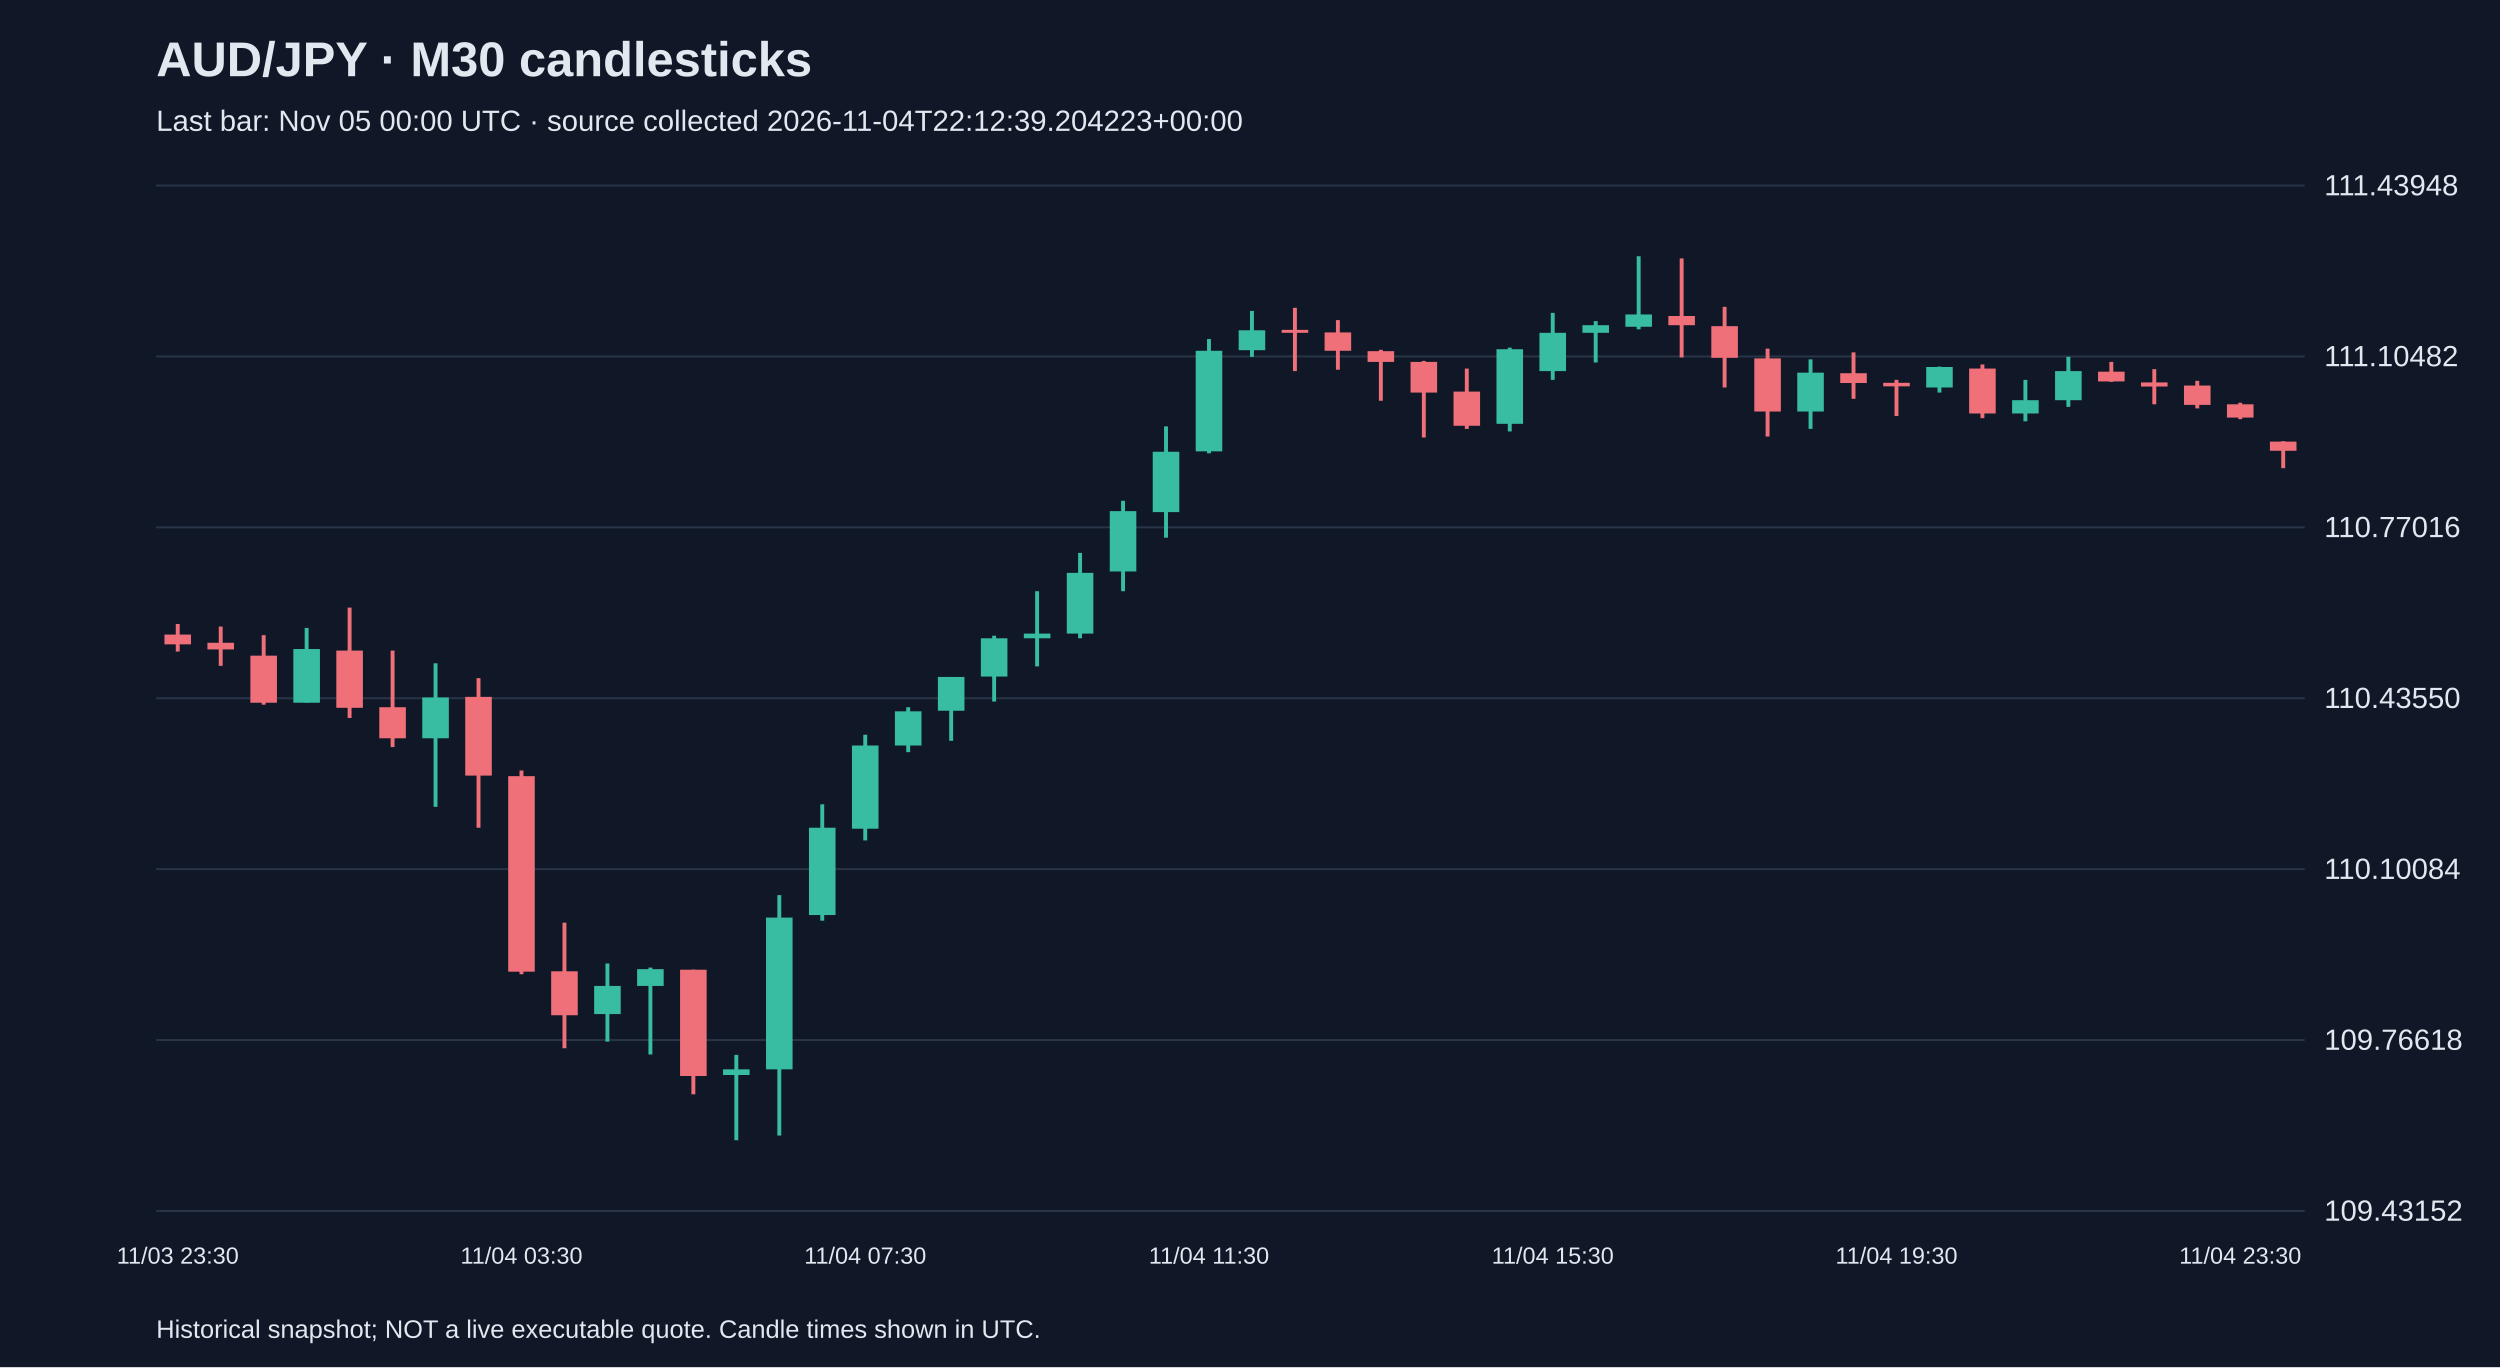
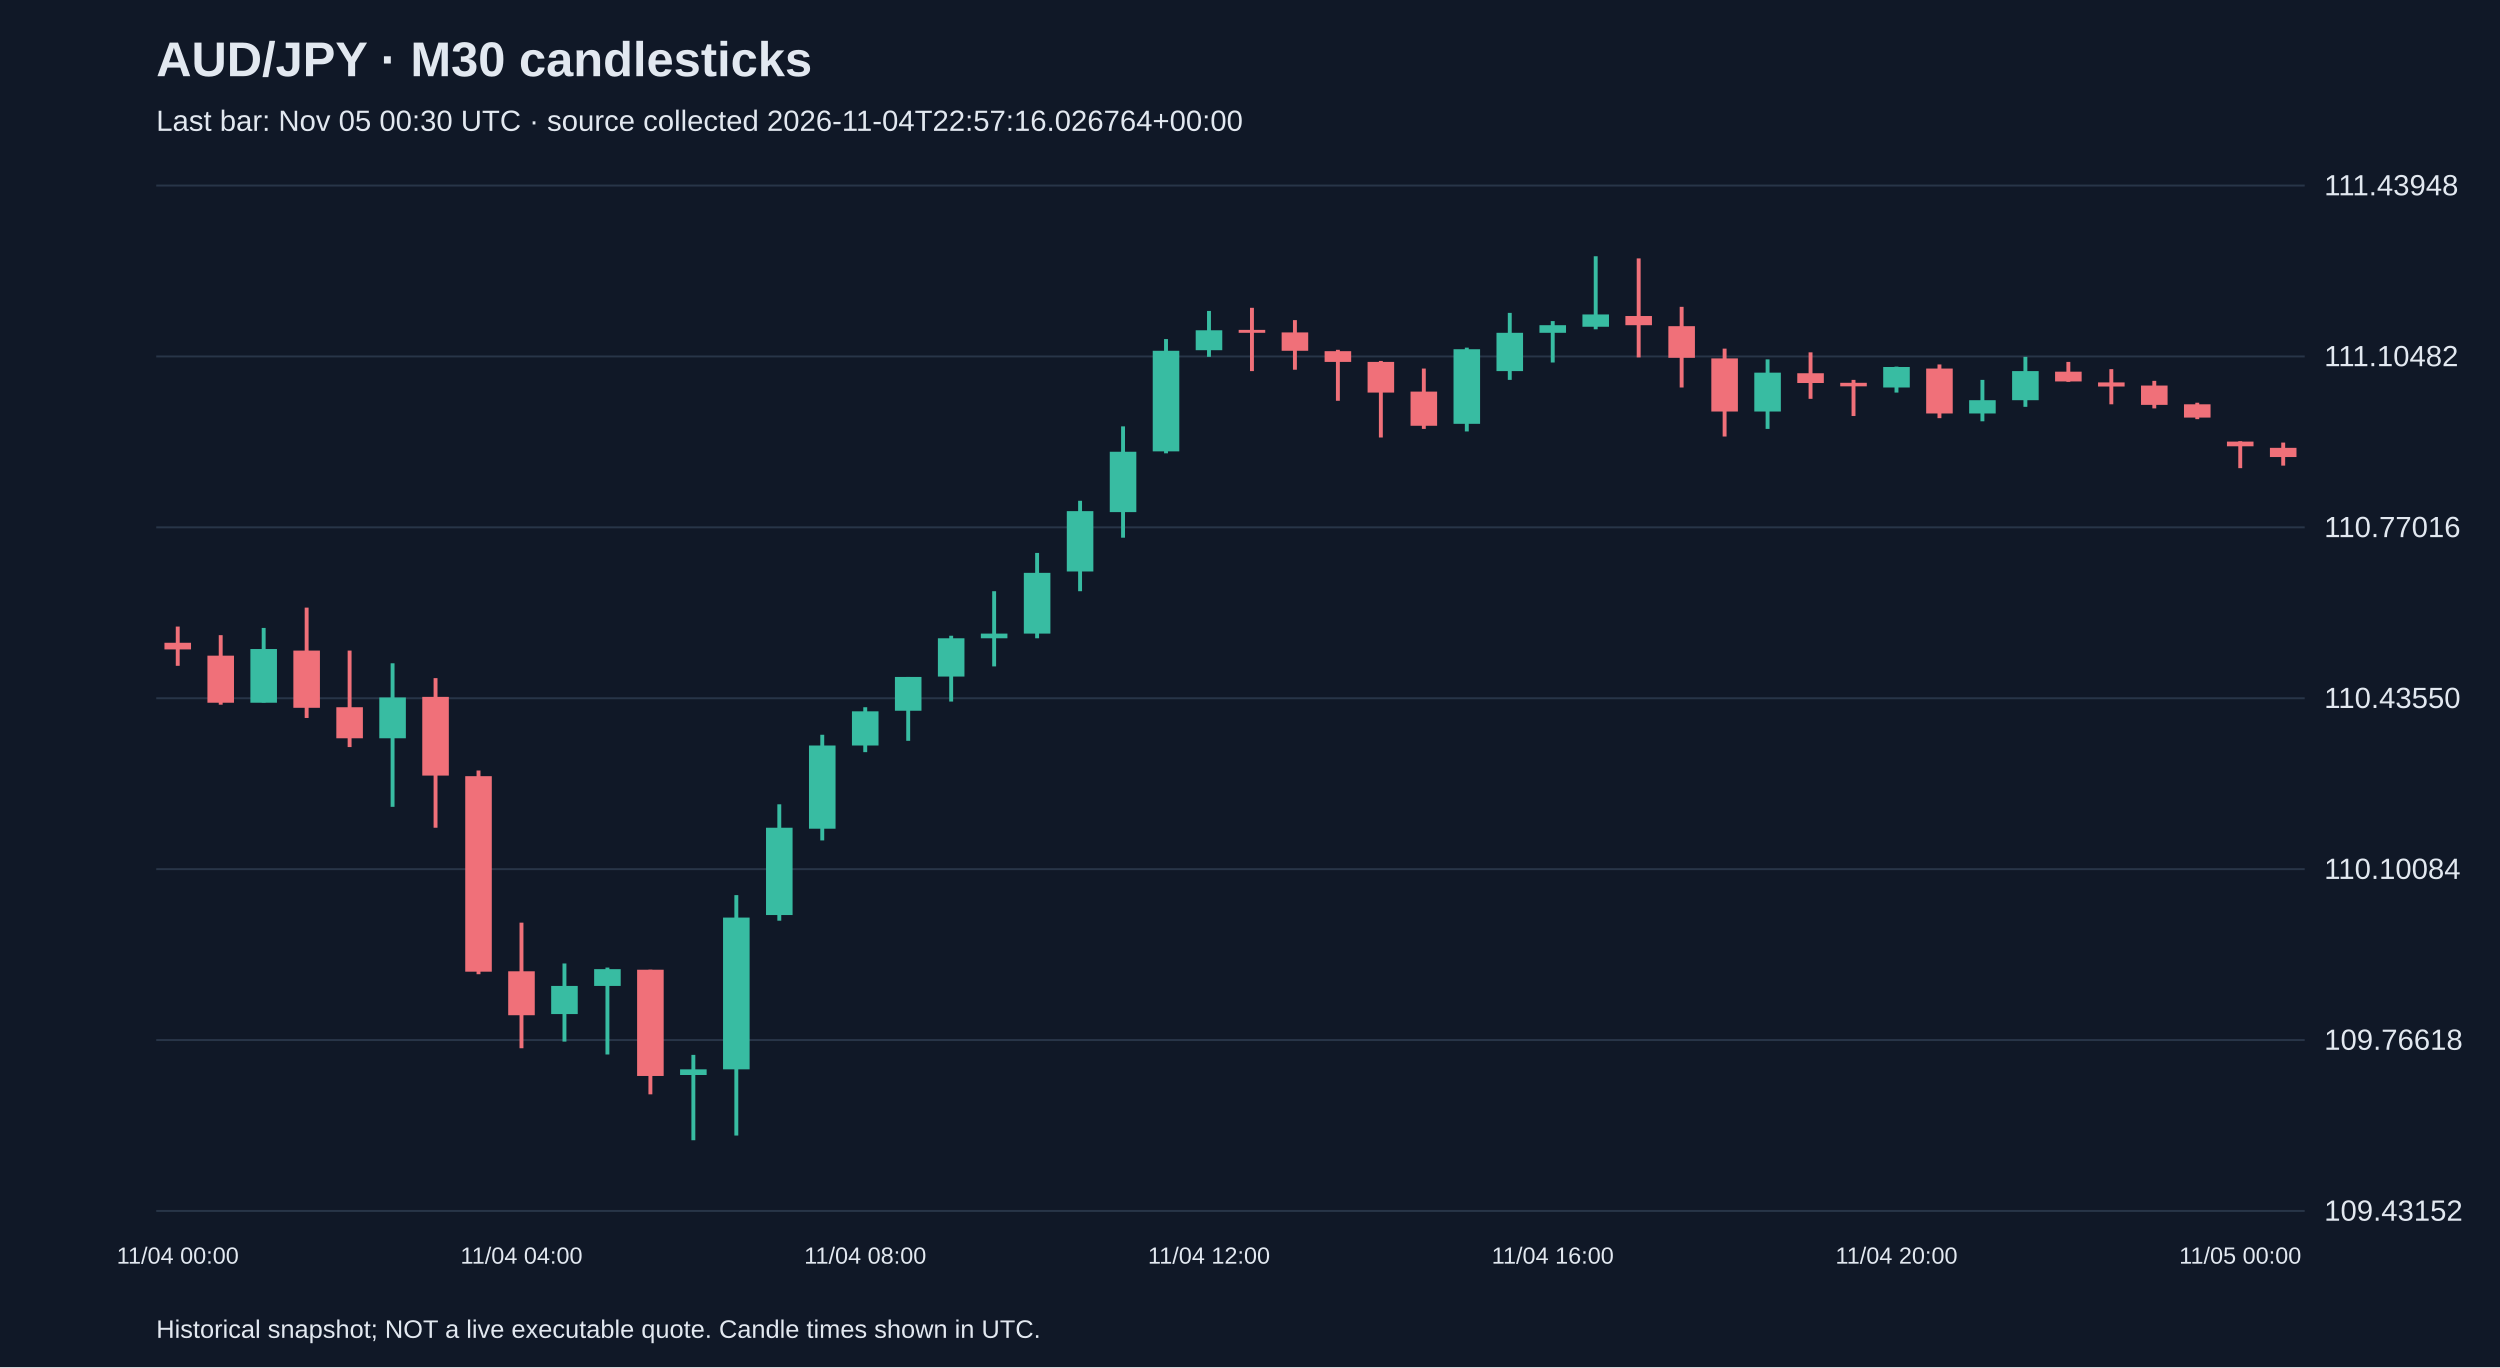
<svg xmlns="http://www.w3.org/2000/svg" viewBox="0 0 1280 700">
  <rect width="100%" height="100%" fill="#101827" />
  <style>text{font-family:Arial,sans-serif;fill:#e2e8f0}</style>
  <text x="80" y="39" font-size="25" font-weight="bold">AUD/JPY · M30 candlesticks</text>
-   <text x="80" y="67" font-size="15" fill="#a6b1c5">Last bar: Nov 05 00:00 UTC · source collected 2026-11-04T22:12:39.204223+00:00</text>
+   <text x="80" y="67" font-size="15" fill="#a6b1c5">Last bar: Nov 05 00:30 UTC · source collected 2026-11-04T22:57:16.026764+00:00</text>
  <line x1="80" y1="620.0" x2="1180" y2="620.0" stroke="#283548" />
  <text x="1190" y="625.0" font-size="15">109.43152</text>
  <line x1="80" y1="532.5" x2="1180" y2="532.5" stroke="#283548" />
  <text x="1190" y="537.5" font-size="15">109.76618</text>
  <line x1="80" y1="445.0" x2="1180" y2="445.0" stroke="#283548" />
  <text x="1190" y="450.0" font-size="15">110.10084</text>
  <line x1="80" y1="357.5" x2="1180" y2="357.5" stroke="#283548" />
  <text x="1190" y="362.5" font-size="15">110.43550</text>
  <line x1="80" y1="270.0" x2="1180" y2="270.0" stroke="#283548" />
  <text x="1190" y="275.0" font-size="15">110.77016</text>
  <line x1="80" y1="182.5" x2="1180" y2="182.5" stroke="#283548" />
  <text x="1190" y="187.5" font-size="15">111.10482</text>
  <line x1="80" y1="95.0" x2="1180" y2="95.0" stroke="#283548" />
  <text x="1190" y="100.0" font-size="15">111.43948</text>
-   <line x1="91.0" y1="319.5" x2="91.0" y2="333.6" stroke="#f07079" stroke-width="2" />
-   <rect x="84.2" y="324.9" width="13.6" height="5.0" fill="#f07079" />
-   <text x="91.0" y="647" text-anchor="middle" font-size="12">11/03 23:30</text>
-   <line x1="113.0" y1="320.8" x2="113.0" y2="340.9" stroke="#f07079" stroke-width="2" />
-   <rect x="106.2" y="329.1" width="13.6" height="3.4" fill="#f07079" />
-   <line x1="135.0" y1="325.2" x2="135.0" y2="360.8" stroke="#f07079" stroke-width="2" />
-   <rect x="128.2" y="335.7" width="13.6" height="24.1" fill="#f07079" />
-   <line x1="157.0" y1="321.5" x2="157.0" y2="359.7" stroke="#38bca2" stroke-width="2" />
-   <rect x="150.2" y="332.3" width="13.6" height="27.5" fill="#38bca2" />
-   <line x1="179.0" y1="311.1" x2="179.0" y2="367.6" stroke="#f07079" stroke-width="2" />
-   <rect x="172.2" y="333.1" width="13.6" height="29.3" fill="#f07079" />
-   <line x1="201.0" y1="333.1" x2="201.0" y2="382.5" stroke="#f07079" stroke-width="2" />
-   <rect x="194.2" y="362.1" width="13.6" height="15.9" fill="#f07079" />
-   <line x1="223.0" y1="339.6" x2="223.0" y2="413.1" stroke="#38bca2" stroke-width="2" />
-   <rect x="216.2" y="357.1" width="13.6" height="20.9" fill="#38bca2" />
-   <line x1="245.0" y1="347.2" x2="245.0" y2="423.8" stroke="#f07079" stroke-width="2" />
-   <rect x="238.2" y="356.8" width="13.6" height="40.3" fill="#f07079" />
-   <line x1="267.0" y1="394.5" x2="267.0" y2="498.8" stroke="#f07079" stroke-width="2" />
-   <rect x="260.2" y="397.4" width="13.6" height="100.1" fill="#f07079" />
-   <text x="267.0" y="647" text-anchor="middle" font-size="12">11/04 03:30</text>
-   <line x1="289.0" y1="472.4" x2="289.0" y2="536.7" stroke="#f07079" stroke-width="2" />
-   <rect x="282.2" y="497.3" width="13.6" height="22.5" fill="#f07079" />
-   <line x1="311.0" y1="493.3" x2="311.0" y2="533.3" stroke="#38bca2" stroke-width="2" />
-   <rect x="304.2" y="504.8" width="13.6" height="14.4" fill="#38bca2" />
-   <line x1="333.0" y1="495.4" x2="333.0" y2="539.9" stroke="#38bca2" stroke-width="2" />
-   <rect x="326.2" y="496.2" width="13.6" height="8.6" fill="#38bca2" />
-   <line x1="355.0" y1="496.5" x2="355.0" y2="560.3" stroke="#f07079" stroke-width="2" />
-   <rect x="348.2" y="496.5" width="13.6" height="54.4" fill="#f07079" />
-   <line x1="377.0" y1="540.1" x2="377.0" y2="583.8" stroke="#38bca2" stroke-width="2" />
-   <rect x="370.2" y="547.5" width="13.6" height="2.9" fill="#38bca2" />
-   <line x1="399.0" y1="458.3" x2="399.0" y2="581.4" stroke="#38bca2" stroke-width="2" />
-   <rect x="392.2" y="469.8" width="13.6" height="77.7" fill="#38bca2" />
-   <line x1="421.0" y1="411.8" x2="421.0" y2="471.4" stroke="#38bca2" stroke-width="2" />
-   <rect x="414.2" y="423.8" width="13.6" height="44.7" fill="#38bca2" />
-   <line x1="443.0" y1="376.2" x2="443.0" y2="430.3" stroke="#38bca2" stroke-width="2" />
-   <rect x="436.2" y="381.7" width="13.6" height="42.6" fill="#38bca2" />
-   <text x="443.0" y="647" text-anchor="middle" font-size="12">11/04 07:30</text>
-   <line x1="465.0" y1="362.1" x2="465.0" y2="385.1" stroke="#38bca2" stroke-width="2" />
-   <rect x="458.2" y="364.2" width="13.6" height="17.5" fill="#38bca2" />
-   <line x1="487.0" y1="346.6" x2="487.0" y2="379.3" stroke="#38bca2" stroke-width="2" />
-   <rect x="480.2" y="346.6" width="13.6" height="17.3" fill="#38bca2" />
-   <line x1="509.0" y1="325.5" x2="509.0" y2="359.2" stroke="#38bca2" stroke-width="2" />
-   <rect x="502.2" y="326.8" width="13.6" height="19.6" fill="#38bca2" />
-   <line x1="531.0" y1="302.7" x2="531.0" y2="341.2" stroke="#38bca2" stroke-width="2" />
-   <rect x="524.2" y="324.4" width="13.6" height="2.4" fill="#38bca2" />
-   <line x1="553.0" y1="283.1" x2="553.0" y2="326.8" stroke="#38bca2" stroke-width="2" />
-   <rect x="546.2" y="293.3" width="13.6" height="31.1" fill="#38bca2" />
-   <line x1="575.0" y1="256.4" x2="575.0" y2="302.7" stroke="#38bca2" stroke-width="2" />
-   <rect x="568.2" y="261.7" width="13.6" height="30.9" fill="#38bca2" />
-   <line x1="597.0" y1="218.3" x2="597.0" y2="275.3" stroke="#38bca2" stroke-width="2" />
-   <rect x="590.2" y="231.3" width="13.6" height="30.9" fill="#38bca2" />
-   <line x1="619.0" y1="173.6" x2="619.0" y2="232.1" stroke="#38bca2" stroke-width="2" />
-   <rect x="612.2" y="179.6" width="13.6" height="51.5" fill="#38bca2" />
-   <text x="619.0" y="647" text-anchor="middle" font-size="12">11/04 11:30</text>
-   <line x1="641.0" y1="159.2" x2="641.0" y2="182.7" stroke="#38bca2" stroke-width="2" />
-   <rect x="634.2" y="169.1" width="13.6" height="10.2" fill="#38bca2" />
-   <line x1="663.0" y1="157.6" x2="663.0" y2="190.0" stroke="#f07079" stroke-width="2" />
-   <rect x="656.2" y="168.9" width="13.6" height="1.5" fill="#f07079" />
-   <line x1="685.0" y1="163.9" x2="685.0" y2="189.3" stroke="#f07079" stroke-width="2" />
-   <rect x="678.2" y="170.2" width="13.6" height="9.4" fill="#f07079" />
-   <line x1="707.0" y1="179.1" x2="707.0" y2="205.2" stroke="#f07079" stroke-width="2" />
-   <rect x="700.2" y="179.8" width="13.6" height="5.5" fill="#f07079" />
-   <line x1="729.0" y1="184.8" x2="729.0" y2="224.0" stroke="#f07079" stroke-width="2" />
-   <rect x="722.2" y="185.3" width="13.6" height="15.7" fill="#f07079" />
-   <line x1="751.0" y1="188.7" x2="751.0" y2="219.6" stroke="#f07079" stroke-width="2" />
-   <rect x="744.2" y="200.5" width="13.6" height="17.5" fill="#f07079" />
-   <line x1="773.0" y1="178.0" x2="773.0" y2="220.9" stroke="#38bca2" stroke-width="2" />
-   <rect x="766.2" y="178.8" width="13.6" height="38.2" fill="#38bca2" />
-   <line x1="795.0" y1="160.2" x2="795.0" y2="194.5" stroke="#38bca2" stroke-width="2" />
-   <rect x="788.2" y="170.4" width="13.6" height="19.6" fill="#38bca2" />
-   <text x="795.0" y="647" text-anchor="middle" font-size="12">11/04 15:30</text>
-   <line x1="817.0" y1="164.4" x2="817.0" y2="185.6" stroke="#38bca2" stroke-width="2" />
-   <rect x="810.2" y="166.5" width="13.6" height="3.9" fill="#38bca2" />
-   <line x1="839.0" y1="131.2" x2="839.0" y2="168.6" stroke="#38bca2" stroke-width="2" />
-   <rect x="832.2" y="161.0" width="13.6" height="6.3" fill="#38bca2" />
-   <line x1="861.0" y1="132.3" x2="861.0" y2="183.0" stroke="#f07079" stroke-width="2" />
-   <rect x="854.2" y="161.8" width="13.6" height="4.7" fill="#f07079" />
-   <line x1="883.0" y1="157.1" x2="883.0" y2="198.4" stroke="#f07079" stroke-width="2" />
-   <rect x="876.2" y="167.0" width="13.6" height="16.2" fill="#f07079" />
-   <line x1="905.0" y1="178.5" x2="905.0" y2="223.5" stroke="#f07079" stroke-width="2" />
-   <rect x="898.2" y="183.5" width="13.6" height="27.2" fill="#f07079" />
-   <line x1="927.0" y1="184.0" x2="927.0" y2="219.6" stroke="#38bca2" stroke-width="2" />
-   <rect x="920.2" y="190.8" width="13.6" height="19.9" fill="#38bca2" />
-   <line x1="949.0" y1="180.4" x2="949.0" y2="204.2" stroke="#f07079" stroke-width="2" />
-   <rect x="942.2" y="191.1" width="13.6" height="5.0" fill="#f07079" />
-   <line x1="971.0" y1="194.5" x2="971.0" y2="213.0" stroke="#f07079" stroke-width="2" />
-   <rect x="964.2" y="196.0" width="13.6" height="1.8" fill="#f07079" />
-   <text x="971.0" y="647" text-anchor="middle" font-size="12">11/04 19:30</text>
-   <line x1="993.0" y1="187.7" x2="993.0" y2="201.0" stroke="#38bca2" stroke-width="2" />
-   <rect x="986.2" y="187.9" width="13.6" height="10.5" fill="#38bca2" />
-   <line x1="1015.0" y1="186.6" x2="1015.0" y2="214.1" stroke="#f07079" stroke-width="2" />
-   <rect x="1008.2" y="188.7" width="13.6" height="23.0" fill="#f07079" />
-   <line x1="1037.0" y1="194.5" x2="1037.0" y2="215.7" stroke="#38bca2" stroke-width="2" />
-   <rect x="1030.2" y="204.9" width="13.6" height="6.8" fill="#38bca2" />
-   <line x1="1059.0" y1="182.7" x2="1059.0" y2="208.3" stroke="#38bca2" stroke-width="2" />
-   <rect x="1052.2" y="190.0" width="13.6" height="14.9" fill="#38bca2" />
-   <line x1="1081.0" y1="185.3" x2="1081.0" y2="195.5" stroke="#f07079" stroke-width="2" />
-   <rect x="1074.2" y="190.3" width="13.6" height="5.0" fill="#f07079" />
-   <line x1="1103.0" y1="189.0" x2="1103.0" y2="207.0" stroke="#f07079" stroke-width="2" />
-   <rect x="1096.2" y="195.8" width="13.6" height="2.1" fill="#f07079" />
-   <line x1="1125.0" y1="195.0" x2="1125.0" y2="209.1" stroke="#f07079" stroke-width="2" />
-   <rect x="1118.2" y="197.4" width="13.6" height="9.9" fill="#f07079" />
-   <line x1="1147.0" y1="206.2" x2="1147.0" y2="214.6" stroke="#f07079" stroke-width="2" />
-   <rect x="1140.2" y="207.0" width="13.6" height="6.8" fill="#f07079" />
-   <text x="1147.0" y="647" text-anchor="middle" font-size="12">11/04 23:30</text>
-   <line x1="1169.0" y1="225.9" x2="1169.0" y2="239.7" stroke="#f07079" stroke-width="2" />
-   <rect x="1162.2" y="226.1" width="13.6" height="4.7" fill="#f07079" />
+   <line x1="91.0" y1="320.8" x2="91.0" y2="340.9" stroke="#f07079" stroke-width="2" />
+   <rect x="84.2" y="329.1" width="13.6" height="3.4" fill="#f07079" />
+   <text x="91.0" y="647" text-anchor="middle" font-size="12">11/04 00:00</text>
+   <line x1="113.0" y1="325.2" x2="113.0" y2="360.8" stroke="#f07079" stroke-width="2" />
+   <rect x="106.2" y="335.7" width="13.6" height="24.1" fill="#f07079" />
+   <line x1="135.0" y1="321.5" x2="135.0" y2="359.7" stroke="#38bca2" stroke-width="2" />
+   <rect x="128.2" y="332.3" width="13.6" height="27.5" fill="#38bca2" />
+   <line x1="157.0" y1="311.1" x2="157.0" y2="367.6" stroke="#f07079" stroke-width="2" />
+   <rect x="150.2" y="333.1" width="13.6" height="29.3" fill="#f07079" />
+   <line x1="179.0" y1="333.1" x2="179.0" y2="382.5" stroke="#f07079" stroke-width="2" />
+   <rect x="172.2" y="362.1" width="13.6" height="15.9" fill="#f07079" />
+   <line x1="201.0" y1="339.6" x2="201.0" y2="413.1" stroke="#38bca2" stroke-width="2" />
+   <rect x="194.2" y="357.1" width="13.6" height="20.9" fill="#38bca2" />
+   <line x1="223.0" y1="347.2" x2="223.0" y2="423.8" stroke="#f07079" stroke-width="2" />
+   <rect x="216.2" y="356.8" width="13.6" height="40.3" fill="#f07079" />
+   <line x1="245.0" y1="394.5" x2="245.0" y2="498.8" stroke="#f07079" stroke-width="2" />
+   <rect x="238.2" y="397.4" width="13.6" height="100.1" fill="#f07079" />
+   <line x1="267.0" y1="472.4" x2="267.0" y2="536.7" stroke="#f07079" stroke-width="2" />
+   <rect x="260.2" y="497.3" width="13.6" height="22.5" fill="#f07079" />
+   <text x="267.0" y="647" text-anchor="middle" font-size="12">11/04 04:00</text>
+   <line x1="289.0" y1="493.3" x2="289.0" y2="533.3" stroke="#38bca2" stroke-width="2" />
+   <rect x="282.2" y="504.8" width="13.6" height="14.4" fill="#38bca2" />
+   <line x1="311.0" y1="495.4" x2="311.0" y2="539.9" stroke="#38bca2" stroke-width="2" />
+   <rect x="304.2" y="496.2" width="13.6" height="8.6" fill="#38bca2" />
+   <line x1="333.0" y1="496.5" x2="333.0" y2="560.3" stroke="#f07079" stroke-width="2" />
+   <rect x="326.2" y="496.5" width="13.6" height="54.4" fill="#f07079" />
+   <line x1="355.0" y1="540.1" x2="355.0" y2="583.8" stroke="#38bca2" stroke-width="2" />
+   <rect x="348.2" y="547.5" width="13.6" height="2.9" fill="#38bca2" />
+   <line x1="377.0" y1="458.3" x2="377.0" y2="581.4" stroke="#38bca2" stroke-width="2" />
+   <rect x="370.2" y="469.8" width="13.6" height="77.7" fill="#38bca2" />
+   <line x1="399.0" y1="411.8" x2="399.0" y2="471.4" stroke="#38bca2" stroke-width="2" />
+   <rect x="392.2" y="423.8" width="13.6" height="44.7" fill="#38bca2" />
+   <line x1="421.0" y1="376.2" x2="421.0" y2="430.3" stroke="#38bca2" stroke-width="2" />
+   <rect x="414.2" y="381.7" width="13.6" height="42.6" fill="#38bca2" />
+   <line x1="443.0" y1="362.1" x2="443.0" y2="385.1" stroke="#38bca2" stroke-width="2" />
+   <rect x="436.2" y="364.2" width="13.6" height="17.5" fill="#38bca2" />
+   <text x="443.0" y="647" text-anchor="middle" font-size="12">11/04 08:00</text>
+   <line x1="465.0" y1="346.6" x2="465.0" y2="379.3" stroke="#38bca2" stroke-width="2" />
+   <rect x="458.2" y="346.6" width="13.6" height="17.3" fill="#38bca2" />
+   <line x1="487.0" y1="325.5" x2="487.0" y2="359.2" stroke="#38bca2" stroke-width="2" />
+   <rect x="480.2" y="326.8" width="13.6" height="19.6" fill="#38bca2" />
+   <line x1="509.0" y1="302.7" x2="509.0" y2="341.2" stroke="#38bca2" stroke-width="2" />
+   <rect x="502.2" y="324.4" width="13.6" height="2.4" fill="#38bca2" />
+   <line x1="531.0" y1="283.1" x2="531.0" y2="326.8" stroke="#38bca2" stroke-width="2" />
+   <rect x="524.2" y="293.3" width="13.6" height="31.1" fill="#38bca2" />
+   <line x1="553.0" y1="256.4" x2="553.0" y2="302.7" stroke="#38bca2" stroke-width="2" />
+   <rect x="546.2" y="261.7" width="13.6" height="30.9" fill="#38bca2" />
+   <line x1="575.0" y1="218.3" x2="575.0" y2="275.3" stroke="#38bca2" stroke-width="2" />
+   <rect x="568.2" y="231.3" width="13.6" height="30.9" fill="#38bca2" />
+   <line x1="597.0" y1="173.6" x2="597.0" y2="232.1" stroke="#38bca2" stroke-width="2" />
+   <rect x="590.2" y="179.6" width="13.6" height="51.5" fill="#38bca2" />
+   <line x1="619.0" y1="159.2" x2="619.0" y2="182.7" stroke="#38bca2" stroke-width="2" />
+   <rect x="612.2" y="169.1" width="13.6" height="10.2" fill="#38bca2" />
+   <text x="619.0" y="647" text-anchor="middle" font-size="12">11/04 12:00</text>
+   <line x1="641.0" y1="157.6" x2="641.0" y2="190.0" stroke="#f07079" stroke-width="2" />
+   <rect x="634.2" y="168.9" width="13.6" height="1.5" fill="#f07079" />
+   <line x1="663.0" y1="163.9" x2="663.0" y2="189.3" stroke="#f07079" stroke-width="2" />
+   <rect x="656.2" y="170.2" width="13.6" height="9.4" fill="#f07079" />
+   <line x1="685.0" y1="179.1" x2="685.0" y2="205.2" stroke="#f07079" stroke-width="2" />
+   <rect x="678.2" y="179.8" width="13.6" height="5.5" fill="#f07079" />
+   <line x1="707.0" y1="184.8" x2="707.0" y2="224.0" stroke="#f07079" stroke-width="2" />
+   <rect x="700.2" y="185.3" width="13.6" height="15.7" fill="#f07079" />
+   <line x1="729.0" y1="188.7" x2="729.0" y2="219.6" stroke="#f07079" stroke-width="2" />
+   <rect x="722.2" y="200.5" width="13.6" height="17.5" fill="#f07079" />
+   <line x1="751.0" y1="178.0" x2="751.0" y2="220.9" stroke="#38bca2" stroke-width="2" />
+   <rect x="744.2" y="178.8" width="13.6" height="38.2" fill="#38bca2" />
+   <line x1="773.0" y1="160.2" x2="773.0" y2="194.5" stroke="#38bca2" stroke-width="2" />
+   <rect x="766.2" y="170.4" width="13.6" height="19.6" fill="#38bca2" />
+   <line x1="795.0" y1="164.4" x2="795.0" y2="185.6" stroke="#38bca2" stroke-width="2" />
+   <rect x="788.2" y="166.5" width="13.6" height="3.9" fill="#38bca2" />
+   <text x="795.0" y="647" text-anchor="middle" font-size="12">11/04 16:00</text>
+   <line x1="817.0" y1="131.2" x2="817.0" y2="168.6" stroke="#38bca2" stroke-width="2" />
+   <rect x="810.2" y="161.0" width="13.6" height="6.3" fill="#38bca2" />
+   <line x1="839.0" y1="132.3" x2="839.0" y2="183.0" stroke="#f07079" stroke-width="2" />
+   <rect x="832.2" y="161.8" width="13.6" height="4.7" fill="#f07079" />
+   <line x1="861.0" y1="157.1" x2="861.0" y2="198.4" stroke="#f07079" stroke-width="2" />
+   <rect x="854.2" y="167.0" width="13.6" height="16.2" fill="#f07079" />
+   <line x1="883.0" y1="178.5" x2="883.0" y2="223.5" stroke="#f07079" stroke-width="2" />
+   <rect x="876.2" y="183.5" width="13.6" height="27.2" fill="#f07079" />
+   <line x1="905.0" y1="184.0" x2="905.0" y2="219.6" stroke="#38bca2" stroke-width="2" />
+   <rect x="898.2" y="190.8" width="13.6" height="19.9" fill="#38bca2" />
+   <line x1="927.0" y1="180.4" x2="927.0" y2="204.2" stroke="#f07079" stroke-width="2" />
+   <rect x="920.2" y="191.1" width="13.6" height="5.0" fill="#f07079" />
+   <line x1="949.0" y1="194.5" x2="949.0" y2="213.0" stroke="#f07079" stroke-width="2" />
+   <rect x="942.2" y="196.0" width="13.6" height="1.8" fill="#f07079" />
+   <line x1="971.0" y1="187.7" x2="971.0" y2="201.0" stroke="#38bca2" stroke-width="2" />
+   <rect x="964.2" y="187.9" width="13.6" height="10.5" fill="#38bca2" />
+   <text x="971.0" y="647" text-anchor="middle" font-size="12">11/04 20:00</text>
+   <line x1="993.0" y1="186.6" x2="993.0" y2="214.1" stroke="#f07079" stroke-width="2" />
+   <rect x="986.2" y="188.7" width="13.6" height="23.0" fill="#f07079" />
+   <line x1="1015.0" y1="194.5" x2="1015.0" y2="215.7" stroke="#38bca2" stroke-width="2" />
+   <rect x="1008.2" y="204.9" width="13.6" height="6.8" fill="#38bca2" />
+   <line x1="1037.0" y1="182.7" x2="1037.0" y2="208.3" stroke="#38bca2" stroke-width="2" />
+   <rect x="1030.2" y="190.0" width="13.6" height="14.9" fill="#38bca2" />
+   <line x1="1059.0" y1="185.3" x2="1059.0" y2="195.5" stroke="#f07079" stroke-width="2" />
+   <rect x="1052.2" y="190.3" width="13.6" height="5.0" fill="#f07079" />
+   <line x1="1081.0" y1="189.0" x2="1081.0" y2="207.0" stroke="#f07079" stroke-width="2" />
+   <rect x="1074.2" y="195.8" width="13.6" height="2.1" fill="#f07079" />
+   <line x1="1103.0" y1="195.0" x2="1103.0" y2="209.1" stroke="#f07079" stroke-width="2" />
+   <rect x="1096.2" y="197.4" width="13.6" height="9.9" fill="#f07079" />
+   <line x1="1125.0" y1="206.2" x2="1125.0" y2="214.6" stroke="#f07079" stroke-width="2" />
+   <rect x="1118.2" y="207.0" width="13.6" height="6.8" fill="#f07079" />
+   <line x1="1147.0" y1="225.9" x2="1147.0" y2="239.7" stroke="#f07079" stroke-width="2" />
+   <rect x="1140.2" y="226.1" width="13.6" height="2.4" fill="#f07079" />
+   <text x="1147.0" y="647" text-anchor="middle" font-size="12">11/05 00:00</text>
+   <line x1="1169.0" y1="226.6" x2="1169.0" y2="238.4" stroke="#f07079" stroke-width="2" />
+   <rect x="1162.2" y="229.3" width="13.6" height="4.7" fill="#f07079" />
  <text x="80" y="685" font-size="13">Historical snapshot; NOT a live executable quote. Candle times shown in UTC.</text>
</svg>
